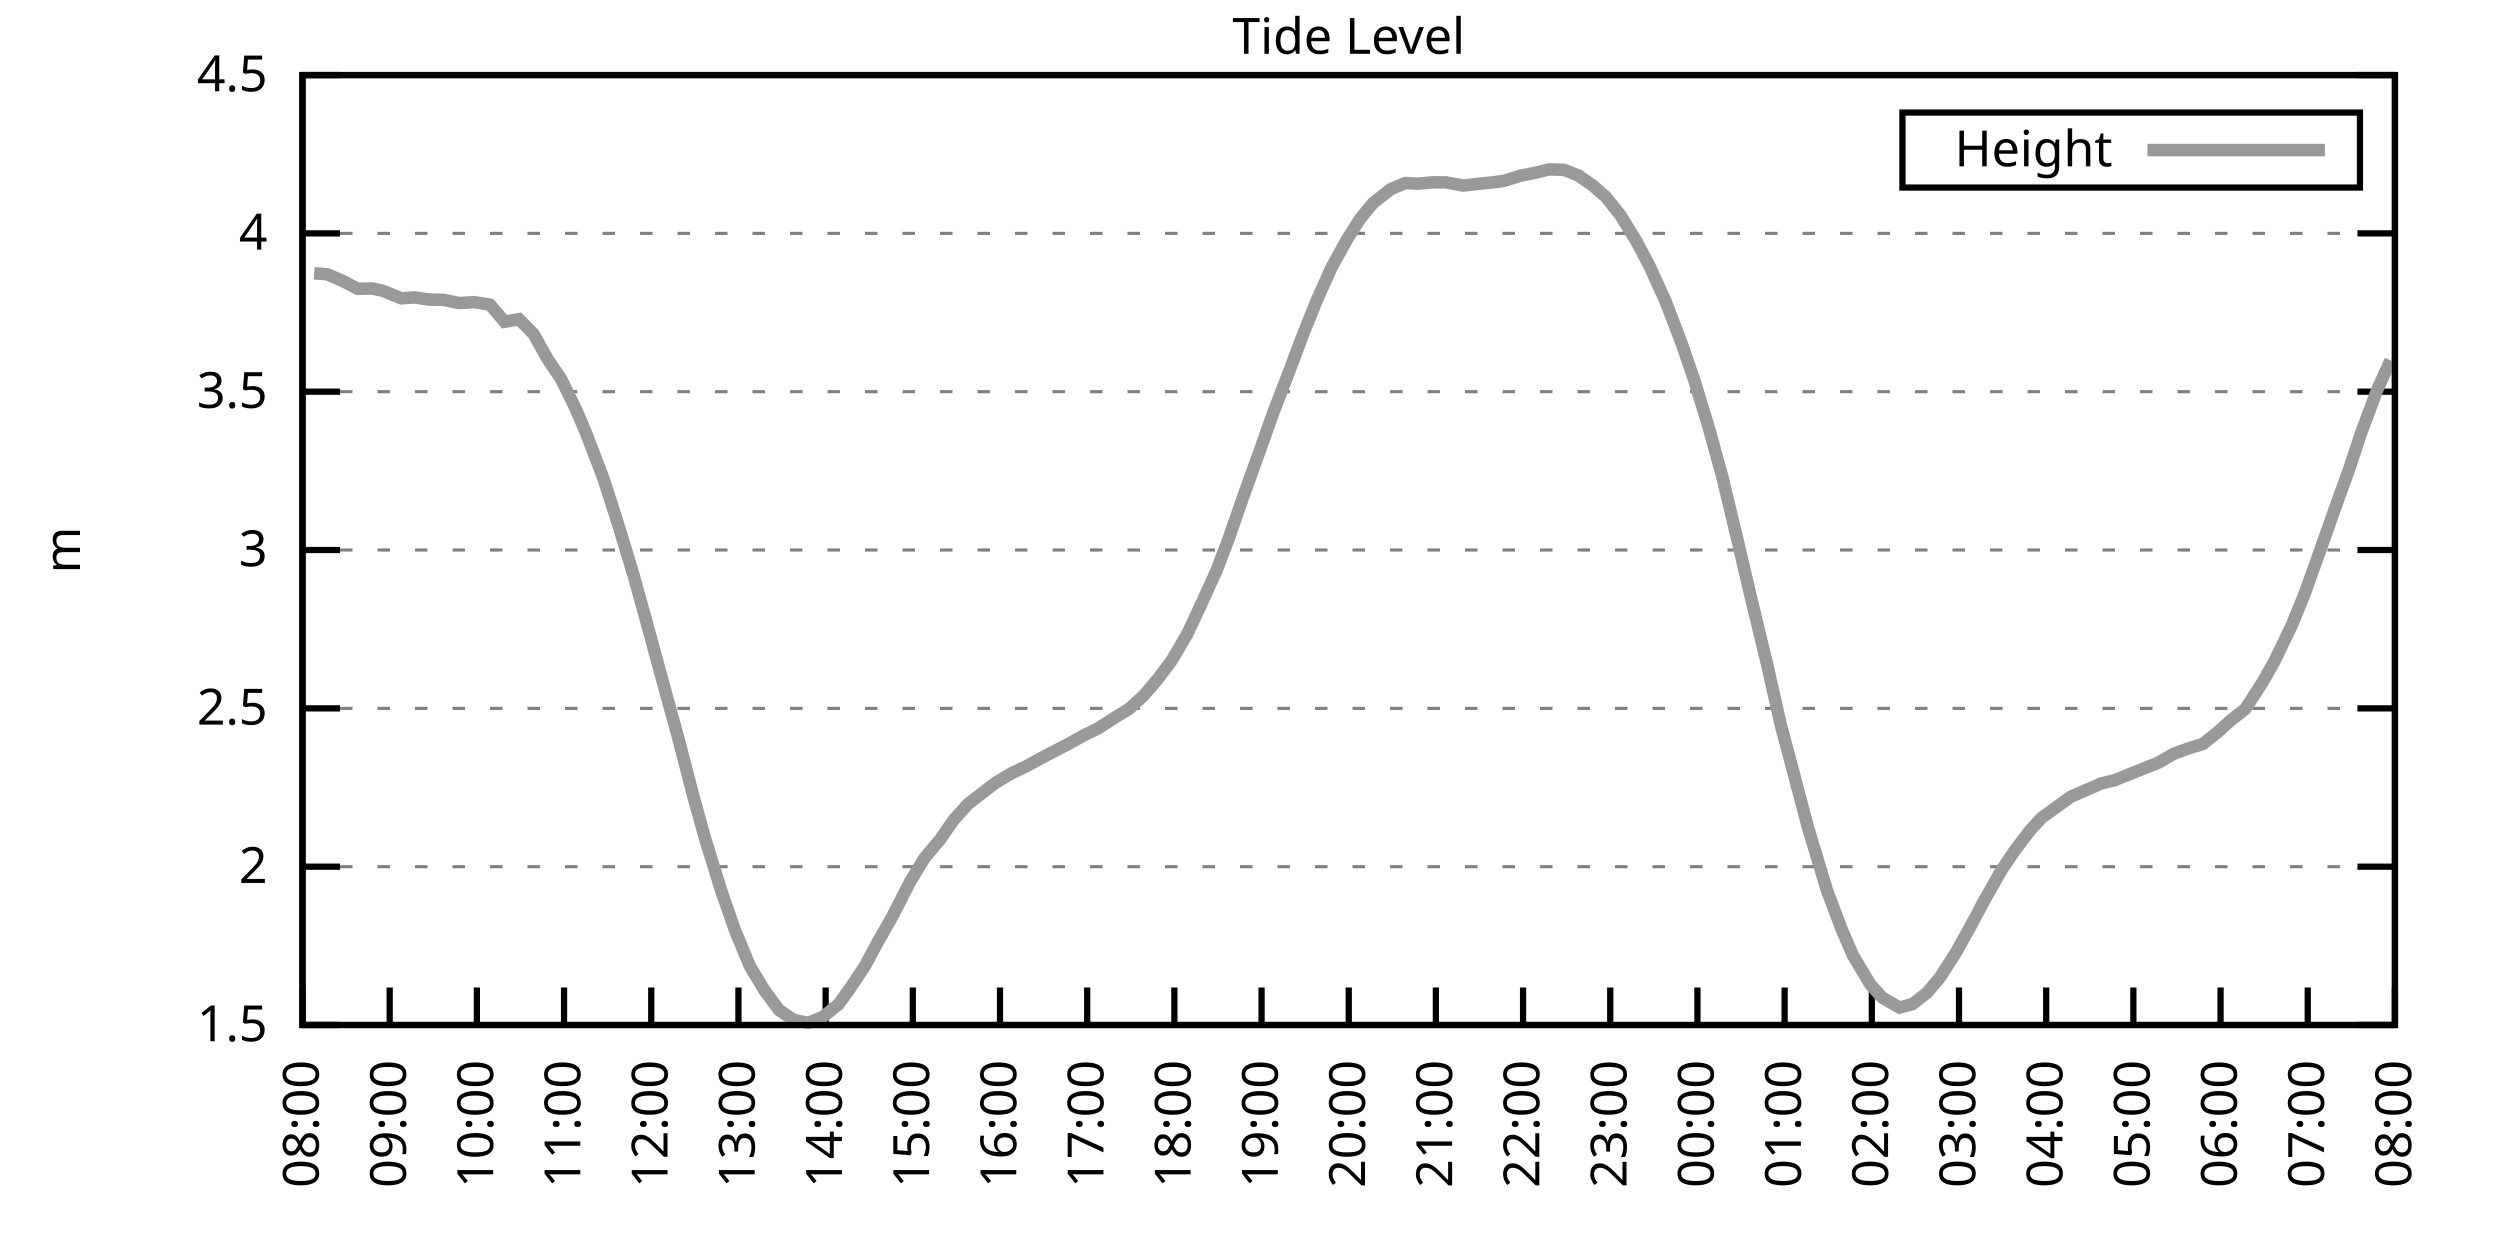
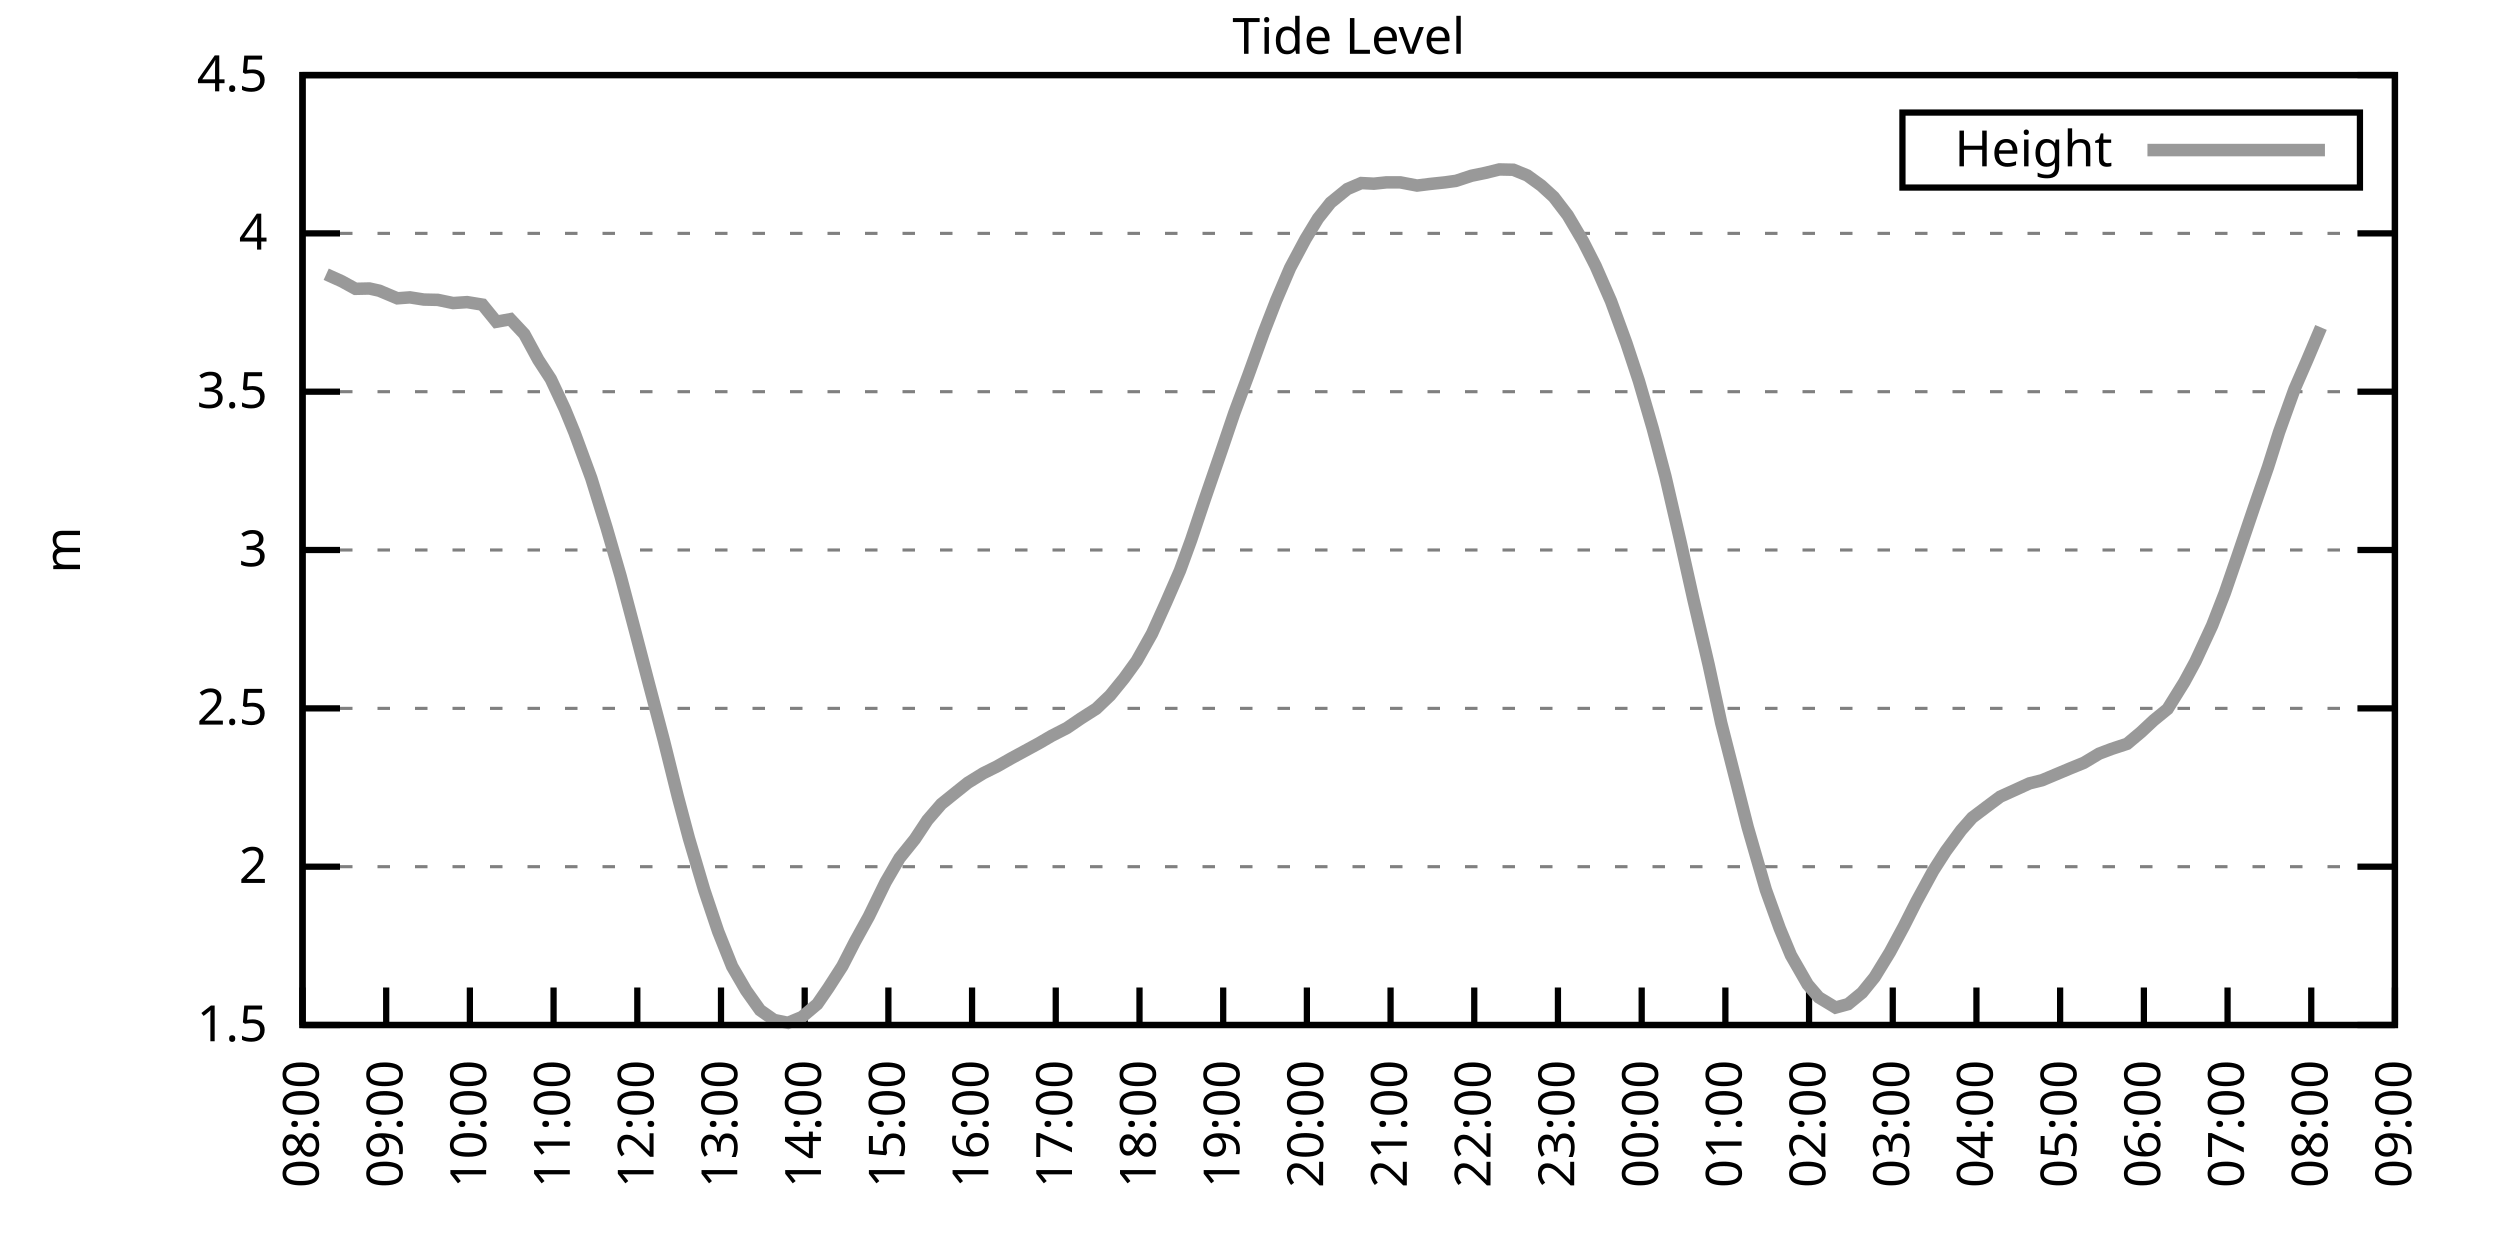
<svg xmlns="http://www.w3.org/2000/svg" xmlns:xlink="http://www.w3.org/1999/xlink" width="400" height="200" viewBox="0 0 400 200">
  <g id="gnuplot_canvas">
    <rect x="0" y="0" width="400" height="200" fill="none" />
    <defs>
      <circle id="gpDot" r="0.5" stroke-width="0.5" stroke="currentColor" />
      <path id="gpPt0" stroke-width="0.333" stroke="currentColor" d="M-1,0 h2 M0,-1 v2" />
      <path id="gpPt1" stroke-width="0.333" stroke="currentColor" d="M-1,-1 L1,1 M1,-1 L-1,1" />
      <path id="gpPt2" stroke-width="0.333" stroke="currentColor" d="M-1,0 L1,0 M0,-1 L0,1 M-1,-1 L1,1 M-1,1 L1,-1" />
      <rect id="gpPt3" stroke-width="0.333" stroke="currentColor" x="-1" y="-1" width="2" height="2" />
      <rect id="gpPt4" stroke-width="0.333" stroke="currentColor" fill="currentColor" x="-1" y="-1" width="2" height="2" />
      <circle id="gpPt5" stroke-width="0.333" stroke="currentColor" cx="0" cy="0" r="1" />
      <use xlink:href="#gpPt5" id="gpPt6" fill="currentColor" stroke="none" />
      <path id="gpPt7" stroke-width="0.333" stroke="currentColor" d="M0,-1.33 L-1.33,0.67 L1.33,0.67 z" />
      <use xlink:href="#gpPt7" id="gpPt8" fill="currentColor" stroke="none" />
      <use xlink:href="#gpPt7" id="gpPt9" stroke="currentColor" transform="rotate(180)" />
      <use xlink:href="#gpPt9" id="gpPt10" fill="currentColor" stroke="none" />
      <use xlink:href="#gpPt3" id="gpPt11" stroke="currentColor" transform="rotate(45)" />
      <use xlink:href="#gpPt11" id="gpPt12" fill="currentColor" stroke="none" />
      <path id="gpPt13" stroke-width="0.333" stroke="currentColor" d="M0,1.330 L1.265,0.411 L0.782,-1.067 L-0.782,-1.076 L-1.265,0.411 z" />
      <use xlink:href="#gpPt13" id="gpPt14" fill="currentColor" stroke="none" />
      <filter id="textbox" filterUnits="objectBoundingBox" x="0" y="0" height="1" width="1">
        <feFlood flood-color="white" flood-opacity="1" result="bgnd" />
        <feComposite in="SourceGraphic" in2="bgnd" operator="atop" />
      </filter>
      <filter id="greybox" filterUnits="objectBoundingBox" x="0" y="0" height="1" width="1">
        <feFlood flood-color="lightgrey" flood-opacity="1" result="grey" />
        <feComposite in="SourceGraphic" in2="grey" operator="atop" />
      </filter>
    </defs>
    <g fill="none" color="white" stroke="currentColor" stroke-width="1.00" stroke-linecap="butt" stroke-linejoin="miter">
</g>
    <g fill="none" color="black" stroke="currentColor" stroke-width="1.00" stroke-linecap="butt" stroke-linejoin="miter">
      <g stroke="none" shape-rendering="crispEdges">
        <polygon fill="rgb(255, 255, 255)" points="48.40,164.00 383.18,164.00 383.18,12.02 48.40,12.02 " />
      </g>
    </g>
    <g fill="none" color="black" stroke="currentColor" stroke-width="1.00" stroke-linecap="butt" stroke-linejoin="miter">
</g>
    <g fill="none" color="black" stroke="black" stroke-width="0.50" stroke-linecap="butt" stroke-linejoin="miter">
</g>
    <g fill="none" color="gray" stroke="currentColor" stroke-width="0.50" stroke-linecap="butt" stroke-linejoin="miter">
      <path stroke="gray" stroke-dasharray="2,4" class="gridline" d="M48.40,164.00 L383.19,164.00  " />
    </g>
    <g fill="none" color="gray" stroke="gray" stroke-width="1.00" stroke-linecap="butt" stroke-linejoin="miter">
</g>
    <g fill="none" color="black" stroke="currentColor" stroke-width="1.00" stroke-linecap="butt" stroke-linejoin="miter">
      <path stroke="black" d="M48.40,164.00 L54.40,164.00 M383.19,164.00 L377.19,164.00  " />
      <g transform="translate(42.80,166.60)" stroke="none" fill="black" font-family="Sans" font-size="8.00" text-anchor="end">
        <text>
          <tspan font-family="Sans"> 1.5</tspan>
        </text>
      </g>
    </g>
    <g fill="none" color="black" stroke="currentColor" stroke-width="1.00" stroke-linecap="butt" stroke-linejoin="miter">
</g>
    <g fill="none" color="black" stroke="black" stroke-width="0.50" stroke-linecap="butt" stroke-linejoin="miter">
</g>
    <g fill="none" color="gray" stroke="currentColor" stroke-width="0.50" stroke-linecap="butt" stroke-linejoin="miter">
      <path stroke="gray" stroke-dasharray="2,4" class="gridline" d="M48.40,138.67 L383.19,138.67  " />
    </g>
    <g fill="none" color="gray" stroke="gray" stroke-width="1.00" stroke-linecap="butt" stroke-linejoin="miter">
</g>
    <g fill="none" color="black" stroke="currentColor" stroke-width="1.00" stroke-linecap="butt" stroke-linejoin="miter">
      <path stroke="black" d="M48.40,138.67 L54.40,138.67 M383.19,138.67 L377.19,138.67  " />
      <g transform="translate(42.80,141.27)" stroke="none" fill="black" font-family="Sans" font-size="8.00" text-anchor="end">
        <text>
          <tspan font-family="Sans"> 2</tspan>
        </text>
      </g>
    </g>
    <g fill="none" color="black" stroke="currentColor" stroke-width="1.00" stroke-linecap="butt" stroke-linejoin="miter">
</g>
    <g fill="none" color="black" stroke="black" stroke-width="0.50" stroke-linecap="butt" stroke-linejoin="miter">
</g>
    <g fill="none" color="gray" stroke="currentColor" stroke-width="0.50" stroke-linecap="butt" stroke-linejoin="miter">
      <path stroke="gray" stroke-dasharray="2,4" class="gridline" d="M48.40,113.34 L383.19,113.34  " />
    </g>
    <g fill="none" color="gray" stroke="gray" stroke-width="1.00" stroke-linecap="butt" stroke-linejoin="miter">
</g>
    <g fill="none" color="black" stroke="currentColor" stroke-width="1.00" stroke-linecap="butt" stroke-linejoin="miter">
      <path stroke="black" d="M48.40,113.34 L54.40,113.34 M383.19,113.34 L377.19,113.34  " />
      <g transform="translate(42.80,115.94)" stroke="none" fill="black" font-family="Sans" font-size="8.00" text-anchor="end">
        <text>
          <tspan font-family="Sans"> 2.5</tspan>
        </text>
      </g>
    </g>
    <g fill="none" color="black" stroke="currentColor" stroke-width="1.00" stroke-linecap="butt" stroke-linejoin="miter">
</g>
    <g fill="none" color="black" stroke="black" stroke-width="0.50" stroke-linecap="butt" stroke-linejoin="miter">
</g>
    <g fill="none" color="gray" stroke="currentColor" stroke-width="0.50" stroke-linecap="butt" stroke-linejoin="miter">
      <path stroke="gray" stroke-dasharray="2,4" class="gridline" d="M48.40,88.00 L383.19,88.00  " />
    </g>
    <g fill="none" color="gray" stroke="gray" stroke-width="1.00" stroke-linecap="butt" stroke-linejoin="miter">
</g>
    <g fill="none" color="black" stroke="currentColor" stroke-width="1.00" stroke-linecap="butt" stroke-linejoin="miter">
      <path stroke="black" d="M48.40,88.00 L54.40,88.00 M383.19,88.00 L377.19,88.00  " />
      <g transform="translate(42.80,90.60)" stroke="none" fill="black" font-family="Sans" font-size="8.00" text-anchor="end">
        <text>
          <tspan font-family="Sans"> 3</tspan>
        </text>
      </g>
    </g>
    <g fill="none" color="black" stroke="currentColor" stroke-width="1.00" stroke-linecap="butt" stroke-linejoin="miter">
</g>
    <g fill="none" color="black" stroke="black" stroke-width="0.50" stroke-linecap="butt" stroke-linejoin="miter">
</g>
    <g fill="none" color="gray" stroke="currentColor" stroke-width="0.50" stroke-linecap="butt" stroke-linejoin="miter">
      <path stroke="gray" stroke-dasharray="2,4" class="gridline" d="M48.40,62.67 L383.19,62.67  " />
    </g>
    <g fill="none" color="gray" stroke="gray" stroke-width="1.00" stroke-linecap="butt" stroke-linejoin="miter">
</g>
    <g fill="none" color="black" stroke="currentColor" stroke-width="1.00" stroke-linecap="butt" stroke-linejoin="miter">
      <path stroke="black" d="M48.40,62.67 L54.40,62.67 M383.19,62.67 L377.19,62.67  " />
      <g transform="translate(42.80,65.27)" stroke="none" fill="black" font-family="Sans" font-size="8.00" text-anchor="end">
        <text>
          <tspan font-family="Sans"> 3.5</tspan>
        </text>
      </g>
    </g>
    <g fill="none" color="black" stroke="currentColor" stroke-width="1.00" stroke-linecap="butt" stroke-linejoin="miter">
</g>
    <g fill="none" color="black" stroke="black" stroke-width="0.50" stroke-linecap="butt" stroke-linejoin="miter">
</g>
    <g fill="none" color="gray" stroke="currentColor" stroke-width="0.50" stroke-linecap="butt" stroke-linejoin="miter">
      <path stroke="gray" stroke-dasharray="2,4" class="gridline" d="M48.40,37.34 L383.19,37.34  " />
    </g>
    <g fill="none" color="gray" stroke="gray" stroke-width="1.00" stroke-linecap="butt" stroke-linejoin="miter">
</g>
    <g fill="none" color="black" stroke="currentColor" stroke-width="1.00" stroke-linecap="butt" stroke-linejoin="miter">
      <path stroke="black" d="M48.40,37.34 L54.40,37.34 M383.19,37.34 L377.19,37.34  " />
      <g transform="translate(42.80,39.94)" stroke="none" fill="black" font-family="Sans" font-size="8.00" text-anchor="end">
        <text>
          <tspan font-family="Sans"> 4</tspan>
        </text>
      </g>
    </g>
    <g fill="none" color="black" stroke="currentColor" stroke-width="1.00" stroke-linecap="butt" stroke-linejoin="miter">
</g>
    <g fill="none" color="black" stroke="black" stroke-width="0.50" stroke-linecap="butt" stroke-linejoin="miter">
</g>
    <g fill="none" color="gray" stroke="currentColor" stroke-width="0.50" stroke-linecap="butt" stroke-linejoin="miter">
      <path stroke="gray" stroke-dasharray="2,4" class="gridline" d="M48.40,12.01 L383.19,12.01  " />
    </g>
    <g fill="none" color="gray" stroke="gray" stroke-width="1.00" stroke-linecap="butt" stroke-linejoin="miter">
</g>
    <g fill="none" color="black" stroke="currentColor" stroke-width="1.00" stroke-linecap="butt" stroke-linejoin="miter">
      <path stroke="black" d="M48.40,12.01 L54.40,12.01 M383.19,12.01 L377.19,12.01  " />
      <g transform="translate(42.80,14.61)" stroke="none" fill="black" font-family="Sans" font-size="8.00" text-anchor="end">
        <text>
          <tspan font-family="Sans"> 4.5</tspan>
        </text>
      </g>
    </g>
    <g fill="none" color="black" stroke="currentColor" stroke-width="1.00" stroke-linecap="butt" stroke-linejoin="miter">
      <path stroke="black" d="M48.40,164.00 L48.40,158.00  " />
      <g transform="translate(51.00,169.60) rotate(270.00)" stroke="none" fill="black" font-family="Sans" font-size="8.00" text-anchor="end">
        <text>
          <tspan font-family="Sans">08:00</tspan>
        </text>
      </g>
    </g>
    <g fill="none" color="black" stroke="currentColor" stroke-width="1.00" stroke-linecap="butt" stroke-linejoin="miter">
-       <path stroke="black" d="M62.35,164.00 L62.35,158.00  " />
-       <g transform="translate(64.95,169.60) rotate(270.00)" stroke="none" fill="black" font-family="Sans" font-size="8.00" text-anchor="end">
+       <path stroke="black" d="M61.79,164.00 L61.79,158.00  " />
+       <g transform="translate(64.39,169.60) rotate(270.00)" stroke="none" fill="black" font-family="Sans" font-size="8.00" text-anchor="end">
        <text>
          <tspan font-family="Sans">09:00</tspan>
        </text>
      </g>
    </g>
    <g fill="none" color="black" stroke="currentColor" stroke-width="1.00" stroke-linecap="butt" stroke-linejoin="miter">
-       <path stroke="black" d="M76.30,164.00 L76.30,158.00  " />
-       <g transform="translate(78.90,169.60) rotate(270.00)" stroke="none" fill="black" font-family="Sans" font-size="8.00" text-anchor="end">
+       <path stroke="black" d="M75.18,164.00 L75.18,158.00  " />
+       <g transform="translate(77.78,169.60) rotate(270.00)" stroke="none" fill="black" font-family="Sans" font-size="8.00" text-anchor="end">
        <text>
          <tspan font-family="Sans">10:00</tspan>
        </text>
      </g>
    </g>
    <g fill="none" color="black" stroke="currentColor" stroke-width="1.00" stroke-linecap="butt" stroke-linejoin="miter">
-       <path stroke="black" d="M90.25,164.00 L90.25,158.00  " />
-       <g transform="translate(92.85,169.60) rotate(270.00)" stroke="none" fill="black" font-family="Sans" font-size="8.00" text-anchor="end">
+       <path stroke="black" d="M88.57,164.00 L88.57,158.00  " />
+       <g transform="translate(91.17,169.60) rotate(270.00)" stroke="none" fill="black" font-family="Sans" font-size="8.00" text-anchor="end">
        <text>
          <tspan font-family="Sans">11:00</tspan>
        </text>
      </g>
    </g>
    <g fill="none" color="black" stroke="currentColor" stroke-width="1.00" stroke-linecap="butt" stroke-linejoin="miter">
-       <path stroke="black" d="M104.20,164.00 L104.20,158.00  " />
-       <g transform="translate(106.80,169.60) rotate(270.00)" stroke="none" fill="black" font-family="Sans" font-size="8.00" text-anchor="end">
+       <path stroke="black" d="M101.97,164.00 L101.97,158.00  " />
+       <g transform="translate(104.57,169.60) rotate(270.00)" stroke="none" fill="black" font-family="Sans" font-size="8.00" text-anchor="end">
        <text>
          <tspan font-family="Sans">12:00</tspan>
        </text>
      </g>
    </g>
    <g fill="none" color="black" stroke="currentColor" stroke-width="1.00" stroke-linecap="butt" stroke-linejoin="miter">
-       <path stroke="black" d="M118.15,164.00 L118.15,158.00  " />
-       <g transform="translate(120.75,169.60) rotate(270.00)" stroke="none" fill="black" font-family="Sans" font-size="8.00" text-anchor="end">
+       <path stroke="black" d="M115.36,164.00 L115.36,158.00  " />
+       <g transform="translate(117.96,169.60) rotate(270.00)" stroke="none" fill="black" font-family="Sans" font-size="8.00" text-anchor="end">
        <text>
          <tspan font-family="Sans">13:00</tspan>
        </text>
      </g>
    </g>
    <g fill="none" color="black" stroke="currentColor" stroke-width="1.00" stroke-linecap="butt" stroke-linejoin="miter">
-       <path stroke="black" d="M132.10,164.00 L132.10,158.00  " />
-       <g transform="translate(134.70,169.60) rotate(270.00)" stroke="none" fill="black" font-family="Sans" font-size="8.00" text-anchor="end">
+       <path stroke="black" d="M128.75,164.00 L128.75,158.00  " />
+       <g transform="translate(131.35,169.60) rotate(270.00)" stroke="none" fill="black" font-family="Sans" font-size="8.00" text-anchor="end">
        <text>
          <tspan font-family="Sans">14:00</tspan>
        </text>
      </g>
    </g>
    <g fill="none" color="black" stroke="currentColor" stroke-width="1.00" stroke-linecap="butt" stroke-linejoin="miter">
-       <path stroke="black" d="M146.05,164.00 L146.05,158.00  " />
-       <g transform="translate(148.65,169.60) rotate(270.00)" stroke="none" fill="black" font-family="Sans" font-size="8.00" text-anchor="end">
+       <path stroke="black" d="M142.14,164.00 L142.14,158.00  " />
+       <g transform="translate(144.74,169.60) rotate(270.00)" stroke="none" fill="black" font-family="Sans" font-size="8.00" text-anchor="end">
        <text>
          <tspan font-family="Sans">15:00</tspan>
        </text>
      </g>
    </g>
    <g fill="none" color="black" stroke="currentColor" stroke-width="1.00" stroke-linecap="butt" stroke-linejoin="miter">
-       <path stroke="black" d="M160.00,164.00 L160.00,158.00  " />
-       <g transform="translate(162.60,169.60) rotate(270.00)" stroke="none" fill="black" font-family="Sans" font-size="8.00" text-anchor="end">
+       <path stroke="black" d="M155.53,164.00 L155.53,158.00  " />
+       <g transform="translate(158.13,169.60) rotate(270.00)" stroke="none" fill="black" font-family="Sans" font-size="8.00" text-anchor="end">
        <text>
          <tspan font-family="Sans">16:00</tspan>
        </text>
      </g>
    </g>
    <g fill="none" color="black" stroke="currentColor" stroke-width="1.00" stroke-linecap="butt" stroke-linejoin="miter">
-       <path stroke="black" d="M173.95,164.00 L173.95,158.00  " />
-       <g transform="translate(176.55,169.60) rotate(270.00)" stroke="none" fill="black" font-family="Sans" font-size="8.00" text-anchor="end">
+       <path stroke="black" d="M168.92,164.00 L168.92,158.00  " />
+       <g transform="translate(171.52,169.60) rotate(270.00)" stroke="none" fill="black" font-family="Sans" font-size="8.00" text-anchor="end">
        <text>
          <tspan font-family="Sans">17:00</tspan>
        </text>
      </g>
    </g>
    <g fill="none" color="black" stroke="currentColor" stroke-width="1.00" stroke-linecap="butt" stroke-linejoin="miter">
-       <path stroke="black" d="M187.90,164.00 L187.90,158.00  " />
-       <g transform="translate(190.50,169.60) rotate(270.00)" stroke="none" fill="black" font-family="Sans" font-size="8.00" text-anchor="end">
+       <path stroke="black" d="M182.32,164.00 L182.32,158.00  " />
+       <g transform="translate(184.92,169.60) rotate(270.00)" stroke="none" fill="black" font-family="Sans" font-size="8.00" text-anchor="end">
        <text>
          <tspan font-family="Sans">18:00</tspan>
        </text>
      </g>
    </g>
    <g fill="none" color="black" stroke="currentColor" stroke-width="1.00" stroke-linecap="butt" stroke-linejoin="miter">
-       <path stroke="black" d="M201.85,164.00 L201.85,158.00  " />
-       <g transform="translate(204.45,169.60) rotate(270.00)" stroke="none" fill="black" font-family="Sans" font-size="8.00" text-anchor="end">
+       <path stroke="black" d="M195.71,164.00 L195.71,158.00  " />
+       <g transform="translate(198.31,169.60) rotate(270.00)" stroke="none" fill="black" font-family="Sans" font-size="8.00" text-anchor="end">
        <text>
          <tspan font-family="Sans">19:00</tspan>
        </text>
      </g>
    </g>
    <g fill="none" color="black" stroke="currentColor" stroke-width="1.00" stroke-linecap="butt" stroke-linejoin="miter">
-       <path stroke="black" d="M215.80,164.00 L215.80,158.00  " />
-       <g transform="translate(218.40,169.60) rotate(270.00)" stroke="none" fill="black" font-family="Sans" font-size="8.00" text-anchor="end">
+       <path stroke="black" d="M209.10,164.00 L209.10,158.00  " />
+       <g transform="translate(211.70,169.60) rotate(270.00)" stroke="none" fill="black" font-family="Sans" font-size="8.00" text-anchor="end">
        <text>
          <tspan font-family="Sans">20:00</tspan>
        </text>
      </g>
    </g>
    <g fill="none" color="black" stroke="currentColor" stroke-width="1.00" stroke-linecap="butt" stroke-linejoin="miter">
-       <path stroke="black" d="M229.74,164.00 L229.74,158.00  " />
-       <g transform="translate(232.34,169.60) rotate(270.00)" stroke="none" fill="black" font-family="Sans" font-size="8.00" text-anchor="end">
+       <path stroke="black" d="M222.49,164.00 L222.49,158.00  " />
+       <g transform="translate(225.09,169.60) rotate(270.00)" stroke="none" fill="black" font-family="Sans" font-size="8.00" text-anchor="end">
        <text>
          <tspan font-family="Sans">21:00</tspan>
        </text>
      </g>
    </g>
    <g fill="none" color="black" stroke="currentColor" stroke-width="1.00" stroke-linecap="butt" stroke-linejoin="miter">
-       <path stroke="black" d="M243.69,164.00 L243.69,158.00  " />
-       <g transform="translate(246.29,169.60) rotate(270.00)" stroke="none" fill="black" font-family="Sans" font-size="8.00" text-anchor="end">
+       <path stroke="black" d="M235.88,164.00 L235.88,158.00  " />
+       <g transform="translate(238.48,169.60) rotate(270.00)" stroke="none" fill="black" font-family="Sans" font-size="8.00" text-anchor="end">
        <text>
          <tspan font-family="Sans">22:00</tspan>
        </text>
      </g>
    </g>
    <g fill="none" color="black" stroke="currentColor" stroke-width="1.00" stroke-linecap="butt" stroke-linejoin="miter">
-       <path stroke="black" d="M257.64,164.00 L257.64,158.00  " />
-       <g transform="translate(260.24,169.60) rotate(270.00)" stroke="none" fill="black" font-family="Sans" font-size="8.00" text-anchor="end">
+       <path stroke="black" d="M249.27,164.00 L249.27,158.00  " />
+       <g transform="translate(251.87,169.60) rotate(270.00)" stroke="none" fill="black" font-family="Sans" font-size="8.00" text-anchor="end">
        <text>
          <tspan font-family="Sans">23:00</tspan>
        </text>
      </g>
    </g>
    <g fill="none" color="black" stroke="currentColor" stroke-width="1.00" stroke-linecap="butt" stroke-linejoin="miter">
-       <path stroke="black" d="M271.59,164.00 L271.59,158.00  " />
-       <g transform="translate(274.19,169.60) rotate(270.00)" stroke="none" fill="black" font-family="Sans" font-size="8.00" text-anchor="end">
+       <path stroke="black" d="M262.67,164.00 L262.67,158.00  " />
+       <g transform="translate(265.27,169.60) rotate(270.00)" stroke="none" fill="black" font-family="Sans" font-size="8.00" text-anchor="end">
        <text>
          <tspan font-family="Sans">00:00</tspan>
        </text>
      </g>
    </g>
    <g fill="none" color="black" stroke="currentColor" stroke-width="1.00" stroke-linecap="butt" stroke-linejoin="miter">
-       <path stroke="black" d="M285.54,164.00 L285.54,158.00  " />
-       <g transform="translate(288.14,169.60) rotate(270.00)" stroke="none" fill="black" font-family="Sans" font-size="8.00" text-anchor="end">
+       <path stroke="black" d="M276.06,164.00 L276.06,158.00  " />
+       <g transform="translate(278.66,169.60) rotate(270.00)" stroke="none" fill="black" font-family="Sans" font-size="8.00" text-anchor="end">
        <text>
          <tspan font-family="Sans">01:00</tspan>
        </text>
      </g>
    </g>
    <g fill="none" color="black" stroke="currentColor" stroke-width="1.00" stroke-linecap="butt" stroke-linejoin="miter">
-       <path stroke="black" d="M299.49,164.00 L299.49,158.00  " />
-       <g transform="translate(302.09,169.60) rotate(270.00)" stroke="none" fill="black" font-family="Sans" font-size="8.00" text-anchor="end">
+       <path stroke="black" d="M289.45,164.00 L289.45,158.00  " />
+       <g transform="translate(292.05,169.60) rotate(270.00)" stroke="none" fill="black" font-family="Sans" font-size="8.00" text-anchor="end">
        <text>
          <tspan font-family="Sans">02:00</tspan>
        </text>
      </g>
    </g>
    <g fill="none" color="black" stroke="currentColor" stroke-width="1.00" stroke-linecap="butt" stroke-linejoin="miter">
-       <path stroke="black" d="M313.44,164.00 L313.44,158.00  " />
-       <g transform="translate(316.04,169.60) rotate(270.00)" stroke="none" fill="black" font-family="Sans" font-size="8.00" text-anchor="end">
+       <path stroke="black" d="M302.84,164.00 L302.84,158.00  " />
+       <g transform="translate(305.44,169.60) rotate(270.00)" stroke="none" fill="black" font-family="Sans" font-size="8.00" text-anchor="end">
        <text>
          <tspan font-family="Sans">03:00</tspan>
        </text>
      </g>
    </g>
    <g fill="none" color="black" stroke="currentColor" stroke-width="1.00" stroke-linecap="butt" stroke-linejoin="miter">
-       <path stroke="black" d="M327.39,164.00 L327.39,158.00  " />
-       <g transform="translate(329.99,169.60) rotate(270.00)" stroke="none" fill="black" font-family="Sans" font-size="8.00" text-anchor="end">
+       <path stroke="black" d="M316.23,164.00 L316.23,158.00  " />
+       <g transform="translate(318.83,169.60) rotate(270.00)" stroke="none" fill="black" font-family="Sans" font-size="8.00" text-anchor="end">
        <text>
          <tspan font-family="Sans">04:00</tspan>
        </text>
      </g>
    </g>
    <g fill="none" color="black" stroke="currentColor" stroke-width="1.00" stroke-linecap="butt" stroke-linejoin="miter">
-       <path stroke="black" d="M341.34,164.00 L341.34,158.00  " />
-       <g transform="translate(343.94,169.60) rotate(270.00)" stroke="none" fill="black" font-family="Sans" font-size="8.00" text-anchor="end">
+       <path stroke="black" d="M329.62,164.00 L329.62,158.00  " />
+       <g transform="translate(332.22,169.60) rotate(270.00)" stroke="none" fill="black" font-family="Sans" font-size="8.00" text-anchor="end">
        <text>
          <tspan font-family="Sans">05:00</tspan>
        </text>
      </g>
    </g>
    <g fill="none" color="black" stroke="currentColor" stroke-width="1.00" stroke-linecap="butt" stroke-linejoin="miter">
-       <path stroke="black" d="M355.29,164.00 L355.29,158.00  " />
-       <g transform="translate(357.89,169.60) rotate(270.00)" stroke="none" fill="black" font-family="Sans" font-size="8.00" text-anchor="end">
+       <path stroke="black" d="M343.02,164.00 L343.02,158.00  " />
+       <g transform="translate(345.62,169.60) rotate(270.00)" stroke="none" fill="black" font-family="Sans" font-size="8.00" text-anchor="end">
        <text>
          <tspan font-family="Sans">06:00</tspan>
        </text>
      </g>
    </g>
    <g fill="none" color="black" stroke="currentColor" stroke-width="1.00" stroke-linecap="butt" stroke-linejoin="miter">
-       <path stroke="black" d="M369.24,164.00 L369.24,158.00  " />
-       <g transform="translate(371.84,169.60) rotate(270.00)" stroke="none" fill="black" font-family="Sans" font-size="8.00" text-anchor="end">
+       <path stroke="black" d="M356.41,164.00 L356.41,158.00  " />
+       <g transform="translate(359.01,169.60) rotate(270.00)" stroke="none" fill="black" font-family="Sans" font-size="8.00" text-anchor="end">
        <text>
          <tspan font-family="Sans">07:00</tspan>
+         </text>
+       </g>
+     </g>
+     <g fill="none" color="black" stroke="currentColor" stroke-width="1.00" stroke-linecap="butt" stroke-linejoin="miter">
+       <path stroke="black" d="M369.80,164.00 L369.80,158.00  " />
+       <g transform="translate(372.40,169.60) rotate(270.00)" stroke="none" fill="black" font-family="Sans" font-size="8.00" text-anchor="end">
+         <text>
+           <tspan font-family="Sans">08:00</tspan>
        </text>
      </g>
    </g>
    <g fill="none" color="black" stroke="currentColor" stroke-width="1.00" stroke-linecap="butt" stroke-linejoin="miter">
      <path stroke="black" d="M383.19,164.00 L383.19,158.00  " />
      <g transform="translate(385.79,169.60) rotate(270.00)" stroke="none" fill="black" font-family="Sans" font-size="8.00" text-anchor="end">
        <text>
-           <tspan font-family="Sans">08:00</tspan>
+           <tspan font-family="Sans">09:00</tspan>
        </text>
      </g>
    </g>
    <g fill="none" color="black" stroke="currentColor" stroke-width="1.00" stroke-linecap="butt" stroke-linejoin="miter">
</g>
    <g fill="none" color="black" stroke="currentColor" stroke-width="1.00" stroke-linecap="butt" stroke-linejoin="miter">
      <path stroke="black" d="M48.40,12.01 L48.40,164.00 L383.19,164.00 L383.19,12.01 L48.40,12.01 Z  " />
    </g>
    <g fill="none" color="black" stroke="currentColor" stroke-width="1.00" stroke-linecap="butt" stroke-linejoin="miter">
</g>
    <g fill="none" color="black" stroke="currentColor" stroke-width="1.00" stroke-linecap="butt" stroke-linejoin="miter">
      <path stroke="black" d="M304.39,30.01 L304.39,18.01 L377.59,18.01 L377.59,30.01 L304.39,30.01 Z  " />
    </g>
    <g id="Tide_level_plot_1">
      <g fill="none" color="white" stroke="black" stroke-width="2.00" stroke-linecap="butt" stroke-linejoin="miter">
</g>
      <g fill="none" color="black" stroke="currentColor" stroke-width="2.00" stroke-linecap="butt" stroke-linejoin="miter">
        <g transform="translate(337.99,26.61)" stroke="none" fill="black" font-family="Sans" font-size="8.00" text-anchor="end">
          <text>
            <tspan font-family="Sans">Height</tspan>
          </text>
        </g>
      </g>
      <g fill="none" color="black" stroke="currentColor" stroke-width="2.00" stroke-linecap="butt" stroke-linejoin="miter">
-         <path stroke="rgb(153, 153, 153)" d="M343.59,24.01 L371.99,24.01 M50.26,43.73 L52.35,43.88 L54.91,44.99 L57.23,46.21 L59.56,46.16 L61.19,46.51   L64.21,47.73 L66.30,47.58 L68.63,47.93 L70.95,47.98 L73.51,48.49 L75.83,48.34 L78.39,48.74 L80.72,51.48   L83.04,51.07 L85.37,53.45 L87.69,57.56 L89.78,60.65 L92.11,65.41 L93.74,69.21 L96.53,76.50 L99.08,84.46   L101.41,92.16 L103.97,101.43 L106.06,109.13 L108.62,118.45 L110.94,127.42 L112.80,134.11 L115.36,142.42 L117.68,149.05   L120.01,154.63 L122.33,158.48 L124.66,161.62 L126.98,163.19 L129.31,163.65 L131.63,162.73 L134.19,160.66 L136.05,158.07   L138.37,154.58 L140.47,150.68 L142.79,146.62 L145.58,141.15 L147.91,137.30 L150.46,134.26 L152.56,131.22 L154.88,128.64   L157.44,126.66 L159.30,125.24 L161.86,123.72 L164.18,122.61 L166.51,121.34 L168.83,120.13 L171.16,118.91 L173.25,117.74   L175.81,116.48 L178.13,114.96 L180.69,113.39 L183.01,111.26 L185.34,108.52 L187.43,105.74 L189.99,101.38 L192.31,96.42   L194.64,91.30 L196.50,86.43 L198.82,79.75 L201.61,72.00 L203.71,66.07 L206.03,60.04 L208.59,53.25 L210.68,48.08   L213.01,42.86 L215.56,38.25 L217.65,34.96 L219.75,32.43 L222.54,30.25 L224.86,29.29 L226.95,29.39 L229.05,29.18   L231.37,29.18 L234.16,29.69 L236.25,29.44 L238.81,29.18 L240.67,28.93 L243.23,28.12 L245.55,27.66 L247.88,27.11   L250.20,27.16 L252.53,28.07 L254.85,29.69 L256.95,31.52 L259.27,34.45 L261.83,38.61 L263.92,42.56 L266.48,48.18   L269.04,54.87 L271.13,60.95 L273.45,68.60 L275.55,76.20 L278.10,86.84 L280.20,95.81 L282.75,106.35 L284.85,115.67   L287.40,125.29 L289.26,132.34 L292.29,142.37 L294.61,148.55 L296.47,152.85 L299.26,157.52 L301.12,159.59 L303.91,161.21   L306.00,160.66 L308.33,158.83 L310.42,156.35 L312.98,152.35 L315.30,148.19 L317.39,144.24 L320.18,139.33 L322.28,136.19   L324.83,132.84 L326.69,130.82 L329.02,129.14 L331.34,127.47 L333.90,126.36 L336.23,125.34 L338.32,124.84 L342.97,122.96   L345.29,122.05 L347.85,120.58 L349.94,119.82 L352.50,119.01 L354.83,117.14 L356.92,115.26 L359.24,113.44 L362.03,109.13   L363.89,105.84 L366.68,100.06 L368.78,94.90 L370.87,89.07 L373.66,81.17 L375.98,74.73 L377.84,69.11 L380.40,62.27   L382.49,57.66  " />
+         <path stroke="rgb(153, 153, 153)" d="M343.59,24.01 L371.99,24.01 M52.19,43.88 L54.65,44.99 L56.88,46.21 L59.11,46.16 L60.68,46.51 L63.58,47.73   L65.59,47.58 L67.82,47.93 L70.05,47.98 L72.50,48.49 L74.74,48.34 L77.19,48.74 L79.42,51.48 L81.66,51.07   L83.89,53.45 L86.12,57.56 L88.13,60.65 L90.36,65.41 L91.92,69.21 L94.60,76.50 L97.06,84.46 L99.29,92.16   L101.74,101.43 L103.75,109.13 L106.21,118.45 L108.44,127.42 L110.22,134.11 L112.68,142.42 L114.91,149.05 L117.14,154.63   L119.38,158.48 L121.61,161.62 L123.84,163.19 L126.07,163.65 L128.30,162.73 L130.76,160.66 L132.54,158.07 L134.78,154.58   L136.78,150.68 L139.02,146.62 L141.69,141.15 L143.93,137.30 L146.38,134.26 L148.39,131.22 L150.62,128.64 L153.08,126.66   L154.86,125.24 L157.32,123.72 L159.55,122.61 L161.78,121.34 L164.01,120.13 L166.25,118.91 L168.25,117.74 L170.71,116.48   L172.94,114.96 L175.40,113.39 L177.63,111.26 L179.86,108.52 L181.87,105.74 L184.32,101.38 L186.56,96.42 L188.79,91.30   L190.57,86.43 L192.81,79.75 L195.48,72.00 L197.49,66.07 L199.73,60.04 L202.18,53.25 L204.19,48.08 L206.42,42.86   L208.88,38.25 L210.88,34.96 L212.89,32.43 L215.57,30.25 L217.80,29.29 L219.81,29.39 L221.82,29.18 L224.05,29.18   L226.73,29.69 L228.74,29.44 L231.20,29.18 L232.98,28.93 L235.44,28.12 L237.67,27.66 L239.90,27.11 L242.13,27.16   L244.36,28.07 L246.60,29.69 L248.60,31.52 L250.84,34.45 L253.29,38.61 L255.30,42.56 L257.76,48.18 L260.21,54.87   L262.22,60.95 L264.45,68.60 L266.46,76.20 L268.92,86.84 L270.92,95.81 L273.38,106.35 L275.39,115.67 L277.84,125.29   L279.63,132.34 L282.53,142.37 L284.76,148.55 L286.55,152.85 L289.23,157.52 L291.01,159.59 L293.69,161.21 L295.70,160.66   L297.93,158.83 L299.94,156.35 L302.39,152.35 L304.63,148.19 L306.63,144.24 L309.31,139.33 L311.32,136.19 L313.78,132.84   L315.56,130.82 L317.79,129.14 L320.03,127.47 L322.48,126.36 L324.71,125.34 L326.72,124.84 L331.19,122.96 L333.42,122.05   L335.87,120.58 L337.88,119.82 L340.34,119.01 L342.57,117.14 L344.58,115.26 L346.81,113.44 L349.49,109.13 L351.27,105.84   L353.95,100.06 L355.96,94.90 L357.97,89.07 L360.65,81.17 L362.88,74.73 L364.66,69.11 L367.12,62.27 L369.13,57.66   L371.36,52.39  " />
      </g>
    </g>
    <g fill="none" color="black" stroke="currentColor" stroke-width="2.00" stroke-linecap="butt" stroke-linejoin="miter">
</g>
    <g fill="none" color="black" stroke="black" stroke-width="1.00" stroke-linecap="butt" stroke-linejoin="miter">
</g>
    <g fill="none" color="black" stroke="currentColor" stroke-width="1.00" stroke-linecap="butt" stroke-linejoin="miter">
      <path stroke="black" d="M48.40,12.01 L48.40,164.00 L383.19,164.00 L383.19,12.01 L48.40,12.01 Z  " />
      <g transform="translate(12.80,88.01) rotate(270.00)" stroke="none" fill="black" font-family="Sans" font-size="8.00" text-anchor="middle">
        <text>
          <tspan font-family="Sans">m</tspan>
        </text>
      </g>
    </g>
    <g fill="none" color="black" stroke="currentColor" stroke-width="1.00" stroke-linecap="butt" stroke-linejoin="miter">
</g>
    <g fill="none" color="black" stroke="currentColor" stroke-width="1.00" stroke-linecap="butt" stroke-linejoin="miter">
      <g transform="translate(215.79,8.61)" stroke="none" fill="black" font-family="Sans" font-size="8.00" text-anchor="middle">
        <text>
          <tspan font-family="Sans">Tide Level</tspan>
        </text>
      </g>
    </g>
    <g fill="none" color="black" stroke="currentColor" stroke-width="1.00" stroke-linecap="butt" stroke-linejoin="miter">
</g>
  </g>
</svg>
